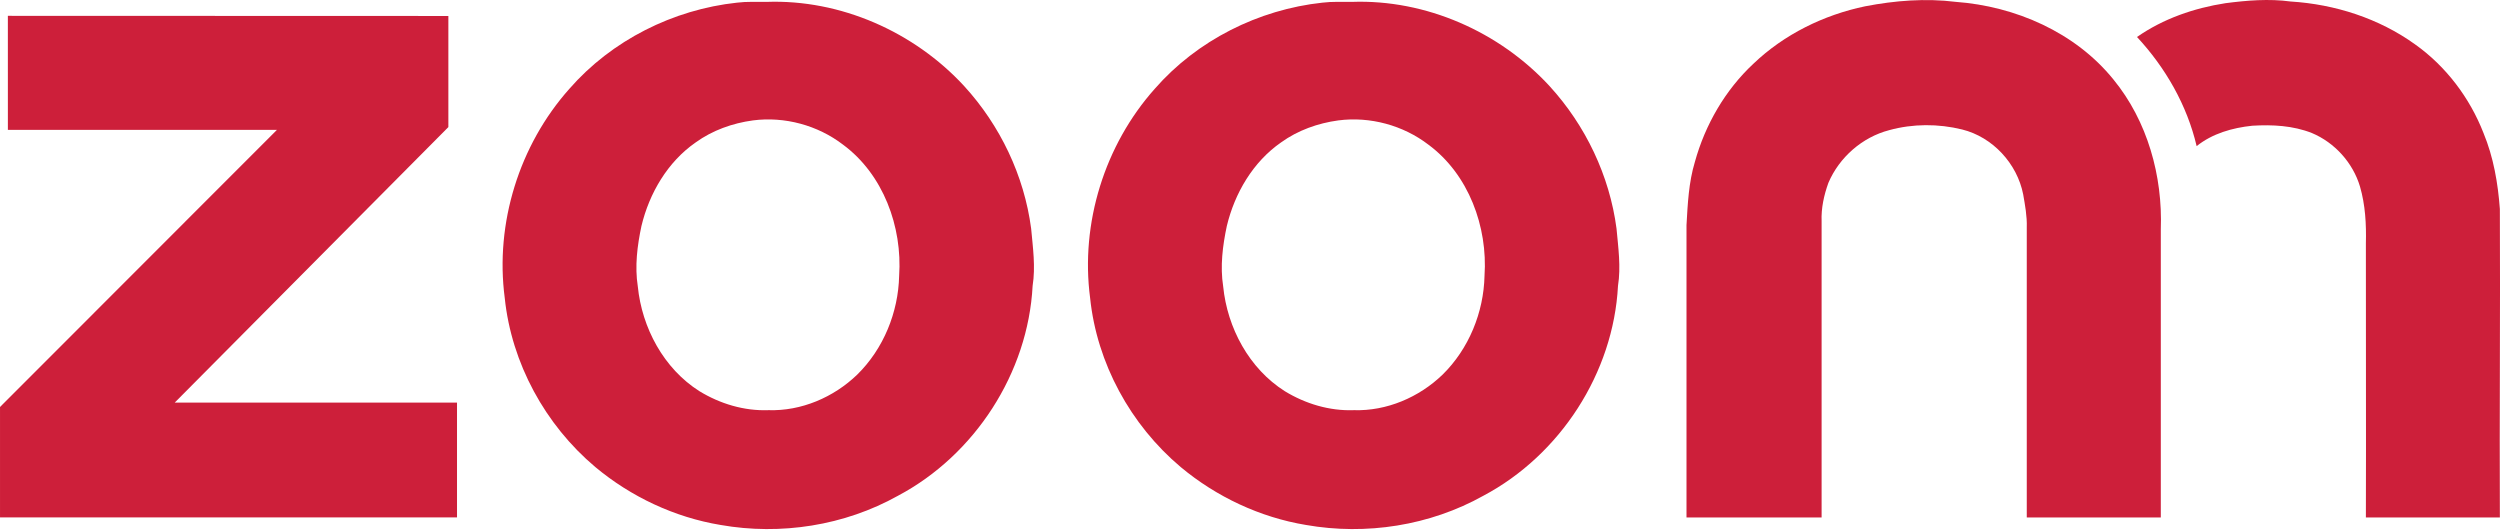
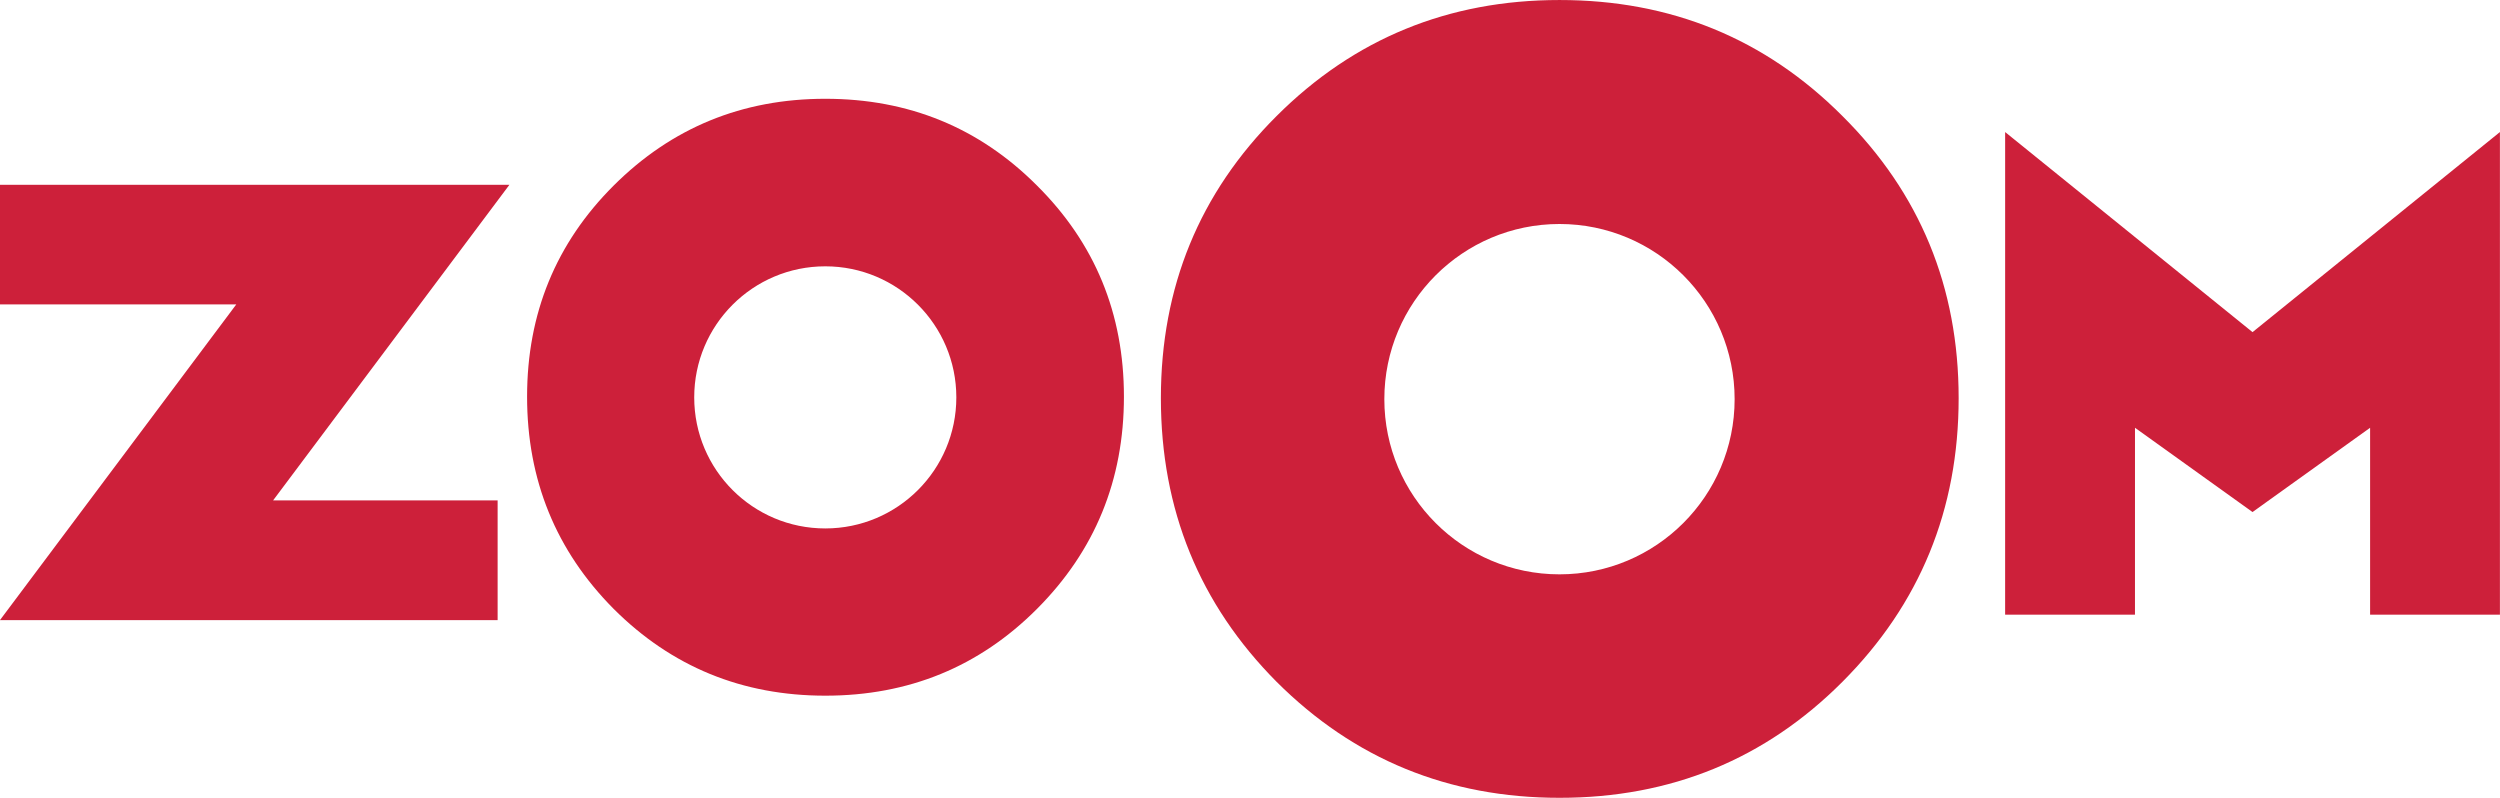
- <svg xmlns="http://www.w3.org/2000/svg" id="svg17" width="600pt" height="126.98pt" version="1.1" viewBox="0 0 600 126.98">
-   <path id="path2" d="m176.9 0.637c2.33-0.291 4.69-0.16 7.04-0.184 17.767-0.649 35.461 7.18 47.458 20.204 8.634 9.433 14.409 21.493 16.076 34.197 0.417 4.564 1.081 9.177 0.354 13.75-1.09 20.882-13.871 40.602-32.317 50.379-12.825 7.166-28.145 9.555-42.579 7.006-11.023-1.827-21.493-6.754-30.059-13.901-12.021-10.121-20.117-24.918-21.735-40.578-2.364-17.927 3.484-36.692 15.504-50.185 10.17-11.652 24.913-19.041 40.258-20.689m3.808 28.261c-4.903 0.664-9.714 2.379-13.741 5.281-6.739 4.68-11.124 12.171-13.019 20.059-1.008 4.743-1.628 9.671-0.877 14.501 0.993 9.952 6.226 19.719 14.782 25.141 4.942 3.023 10.746 4.782 16.57 4.559 7.883 0.257 15.674-3.086 21.309-8.527 6.299-6.182 9.869-14.937 10.063-23.726 0.795-11.74-3.803-24.332-13.464-31.464-6.085-4.666-14.022-6.812-21.624-5.824z" fill="#cd1f3a" stroke-width=".485" />
-   <path id="path2-3" d="m317.39 0.637c2.33-0.291 4.69-0.16 7.04-0.184 17.767-0.649 35.461 7.18 47.458 20.204 8.634 9.433 14.409 21.493 16.076 34.197 0.417 4.564 1.08 9.177 0.354 13.75-1.09 20.882-13.871 40.602-32.317 50.379-12.825 7.166-28.145 9.555-42.579 7.006-11.023-1.827-21.493-6.754-30.059-13.901-12.021-10.121-20.117-24.918-21.735-40.578-2.364-17.927 3.484-36.692 15.504-50.185 10.17-11.652 24.913-19.041 40.258-20.689m3.808 28.261c-4.903 0.664-9.714 2.379-13.741 5.281-6.739 4.68-11.124 12.171-13.019 20.059-1.008 4.743-1.628 9.671-0.877 14.501 0.993 9.952 6.226 19.719 14.782 25.141 4.942 3.023 10.746 4.782 16.57 4.559 7.883 0.257 15.674-3.086 21.309-8.527 6.299-6.182 9.869-14.937 10.063-23.726 0.795-11.74-3.803-24.332-13.464-31.464-6.085-4.666-14.022-6.812-21.624-5.824z" fill="#cd1f3a" stroke-width=".485" />
-   <path id="path6" d="m447.65 1.509c7.122-1.376 14.472-1.962 21.696-1.066 14.341 1.051 28.707 7.301 37.874 18.629 8.183 9.986 11.844 23.179 11.374 35.965v69.151h-32.169v-69.641c0.087-2.665-0.412-5.291-0.862-7.902-1.458-7.394-7.311-13.75-14.656-15.572-5.717-1.405-11.832-1.4-17.515 0.17-6.444 1.681-11.967 6.512-14.574 12.631-1.066 2.941-1.754 6.076-1.633 9.22v71.094h-32.426v-70.135c0.291-5.097 0.521-10.243 2.003-15.16 2.466-8.939 7.277-17.282 14.08-23.62 7.364-7.035 16.866-11.696 26.808-13.765z" fill="#cd1f3a" stroke-width=".485" />
-   <path id="path8" d="m534.13 0.763c5.17-0.669 10.427-1.109 15.621-0.402 10.616 0.659 21.173 4.036 29.846 10.272 7.432 5.271 13.145 12.839 16.449 21.309 2.389 5.771 3.464 12.016 3.92 18.218 0.126 24.676-0.111 49.354 0 74.03h-32.154c0.073-21.924-0.024-43.841 0-65.765 0.116-4.583-0.128-9.24-1.417-13.663-1.706-5.707-6.061-10.538-11.551-12.839-4.53-1.793-9.492-2.04-14.303-1.749-4.753 0.499-9.569 1.861-13.348 4.898-2.292-9.806-7.476-18.838-14.312-26.193 6.284-4.394 13.712-6.948 21.251-8.116z" fill="#cd1f3a" stroke-width=".485" />
-   <path id="path14" d="m1.887 3.8 105.72 0.034v26.667l-65.678 66.126h67.754v27.556h-109.68v-26.505l66.465-66.514h-64.577z" fill="#cd1f3a" stroke-width=".485" />
+ <svg xmlns="http://www.w3.org/2000/svg" id="svg14" width="800" height="255.3" version="1.1" viewBox="0 0 211.67 67.548">
+   <g id="g12" transform="matrix(4.3946 0 0 4.3946 124.53 -72.278)" fill="#cd203a">
+     <g id="g8" transform="matrix(1.0037,0,0,1.0029,6.6932,-2.8456)">
+       <path id="path2" d="m-25.349 28.85v2.3l-9.553-1.78e-4 4.537-6.066h-4.537v-2.297h9.779l-4.536 6.063z" stroke-width=".183" />
+       <path id="path4" transform="matrix(.2636 0 0 .26383 -67.352 11.945)" d="m236.67 27.639c-8.092 0-14.959 2.816-20.602 8.447-5.617 5.606-8.426 12.453-8.426 20.543 0 8.114 2.808 14.999 8.426 20.654 5.642 5.631 12.51 8.447 20.602 8.447 8.117 0 14.984-2.816 20.602-8.447 5.642-5.655 8.463-12.54 8.463-20.654-1e-5 -8.09-2.821-14.937-8.463-20.543-5.617-5.631-12.485-8.447-20.602-8.447zm0 16.309c7.044 0 12.752 5.712 12.752 12.756s-5.71 12.754-12.754 12.754-12.754-5.71-12.754-12.754 5.712-12.756 12.756-12.756z" stroke-width="1.085" />
+       <path id="path6" d="m3.588 31.045 3.12e-4 -9.272-3.941e-4 2.69e-4 4.749 3.844 4.749-3.844-1.2e-4 9.272-2.492 1.76e-4v-3.591l-2.257 1.619-2.256-1.619-3.765e-4 3.591z" stroke-width=".163" />
+     </g>
+     <path id="path10" d="m-12.436 18.35c-1.602 0-2.961 0.558-4.078 1.672-1.112 1.11-1.668 2.465-1.668 4.067 0 1.606 0.556 2.969 1.668 4.089 1.117 1.115 2.476 1.672 4.078 1.672 1.607 0 2.966-0.558 4.078-1.672 1.117-1.12 1.675-2.482 1.675-4.089-2.3e-6 -1.601-0.558-2.957-1.675-4.067-1.112-1.115-2.471-1.672-4.078-1.672zm0 3.228c1.394 0 2.524 1.131 2.524 2.525s-1.13 2.525-2.525 2.525-2.525-1.13-2.525-2.525 1.131-2.525 2.525-2.525z" style="font-feature-settings:normal;font-variant-caps:normal;font-variant-ligatures:normal;font-variant-numeric:normal" />
+   </g>
</svg>
